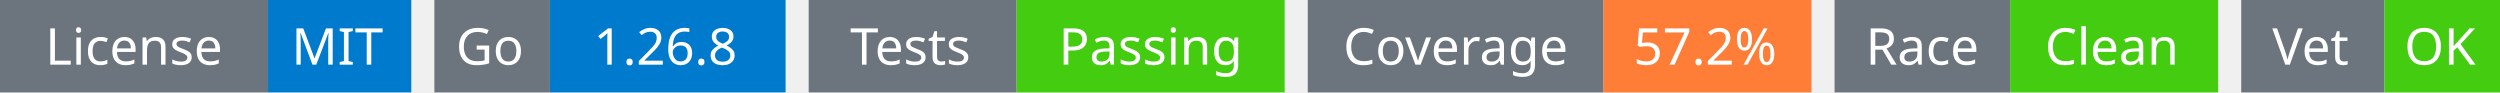
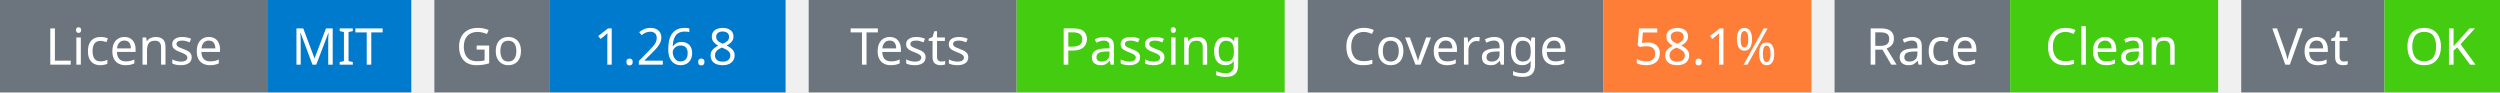
<svg xmlns="http://www.w3.org/2000/svg" width="541" height="20" viewBox="0 0 541 20">
  <g transform="translate(0, 0)">
    <rect x="0" y="0" width="58" height="20" fill="#6c757d" />
    <rect x="58" y="0" width="31" height="20" fill="#007acc" />
    <text x="29" y="14" text-anchor="middle" font-family="sans-serif" font-size="11" fill="white">License</text>
    <text x="73" y="14" text-anchor="middle" font-family="sans-serif" font-size="11" fill="white">MIT</text>
  </g>
  <g transform="translate(94, 0)">
    <rect x="0" y="0" width="25" height="20" fill="#6c757d" />
    <rect x="25" y="0" width="51" height="20" fill="#007acc" />
    <text x="12" y="14" text-anchor="middle" font-family="sans-serif" font-size="11" fill="white">Go</text>
    <text x="50" y="14" text-anchor="middle" font-family="sans-serif" font-size="11" fill="white">1.26.8</text>
  </g>
  <g transform="translate(175, 0)">
    <rect x="0" y="0" width="45" height="20" fill="#6c757d" />
    <rect x="45" y="0" width="58" height="20" fill="#4c1" />
    <text x="22" y="14" text-anchor="middle" font-family="sans-serif" font-size="11" fill="white">Tests</text>
    <text x="74" y="14" text-anchor="middle" font-family="sans-serif" font-size="11" fill="white">Passing</text>
  </g>
  <g transform="translate(283, 0)">
    <rect x="0" y="0" width="64" height="20" fill="#6c757d" />
    <rect x="64" y="0" width="45" height="20" fill="#fe7d37" />
    <text x="32" y="14" text-anchor="middle" font-family="sans-serif" font-size="11" fill="white">Coverage</text>
-     <text x="86" y="14" text-anchor="middle" font-family="sans-serif" font-size="11" fill="white">57.2%</text>
+     <text x="86" y="14" text-anchor="middle" font-family="sans-serif" font-size="11" fill="white">58.1%</text>
  </g>
  <g transform="translate(397, 0)">
    <rect x="0" y="0" width="38" height="20" fill="#6c757d" />
    <rect x="38" y="0" width="45" height="20" fill="#4c1" />
    <text x="19" y="14" text-anchor="middle" font-family="sans-serif" font-size="11" fill="white">Race</text>
    <text x="60" y="14" text-anchor="middle" font-family="sans-serif" font-size="11" fill="white">Clean</text>
  </g>
  <g transform="translate(485, 0)">
    <rect x="0" y="0" width="31" height="20" fill="#6c757d" />
    <rect x="31" y="0" width="25" height="20" fill="#4c1" />
    <text x="15" y="14" text-anchor="middle" font-family="sans-serif" font-size="11" fill="white">Vet</text>
    <text x="43" y="14" text-anchor="middle" font-family="sans-serif" font-size="11" fill="white">OK</text>
  </g>
</svg>
